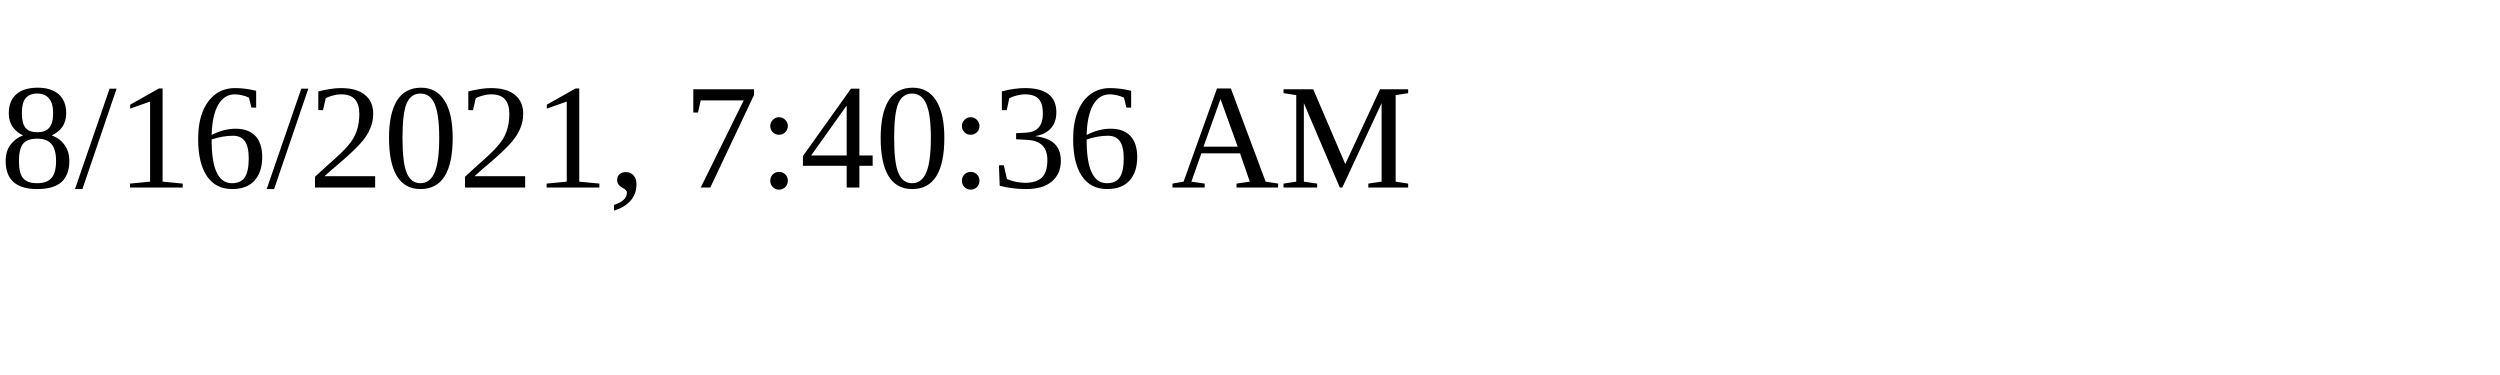
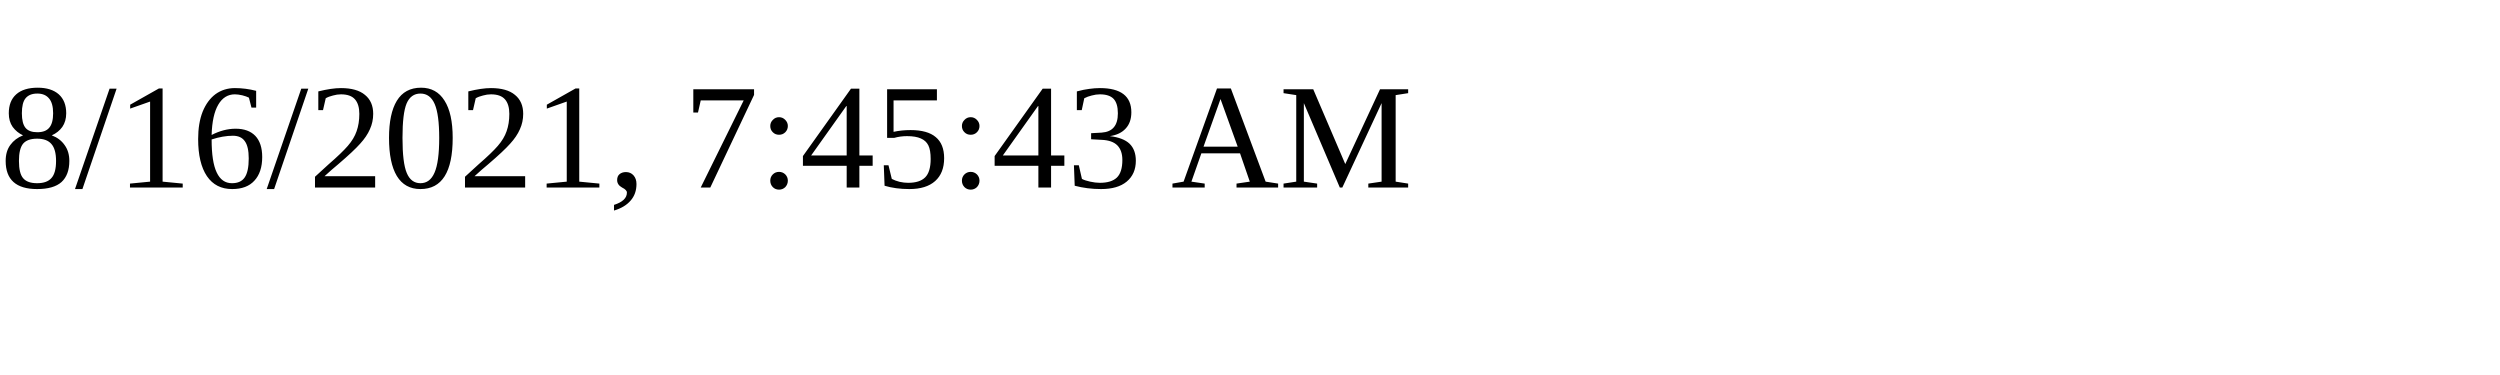
<svg xmlns="http://www.w3.org/2000/svg" height="30" width="200">
-   <text x="0" y="15">8/16/2021, 7:40:36 AM</text>
+   <text x="0" y="15">8/16/2021, 7:45:43 AM</text>
</svg>
